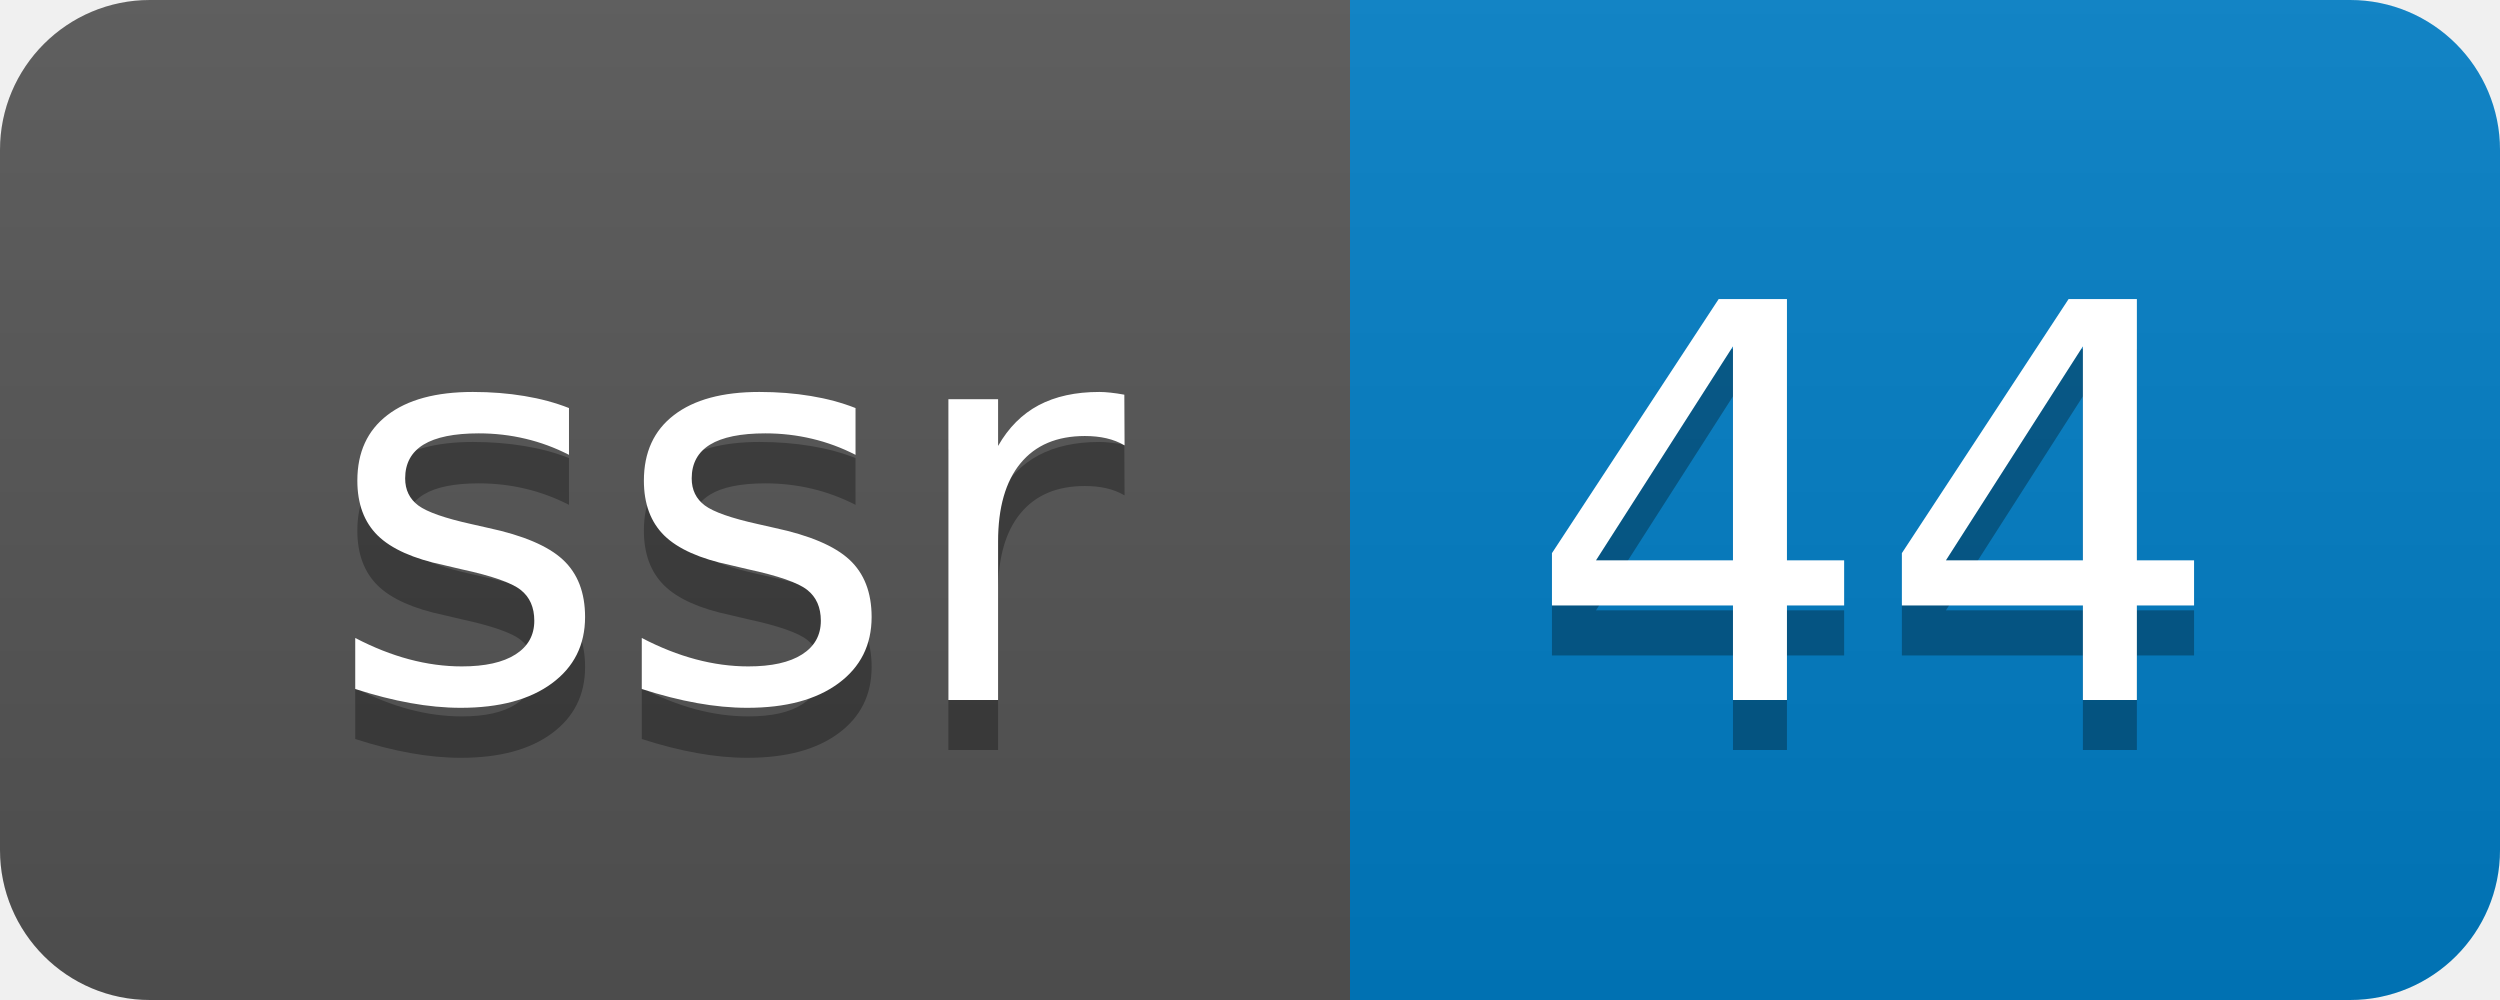
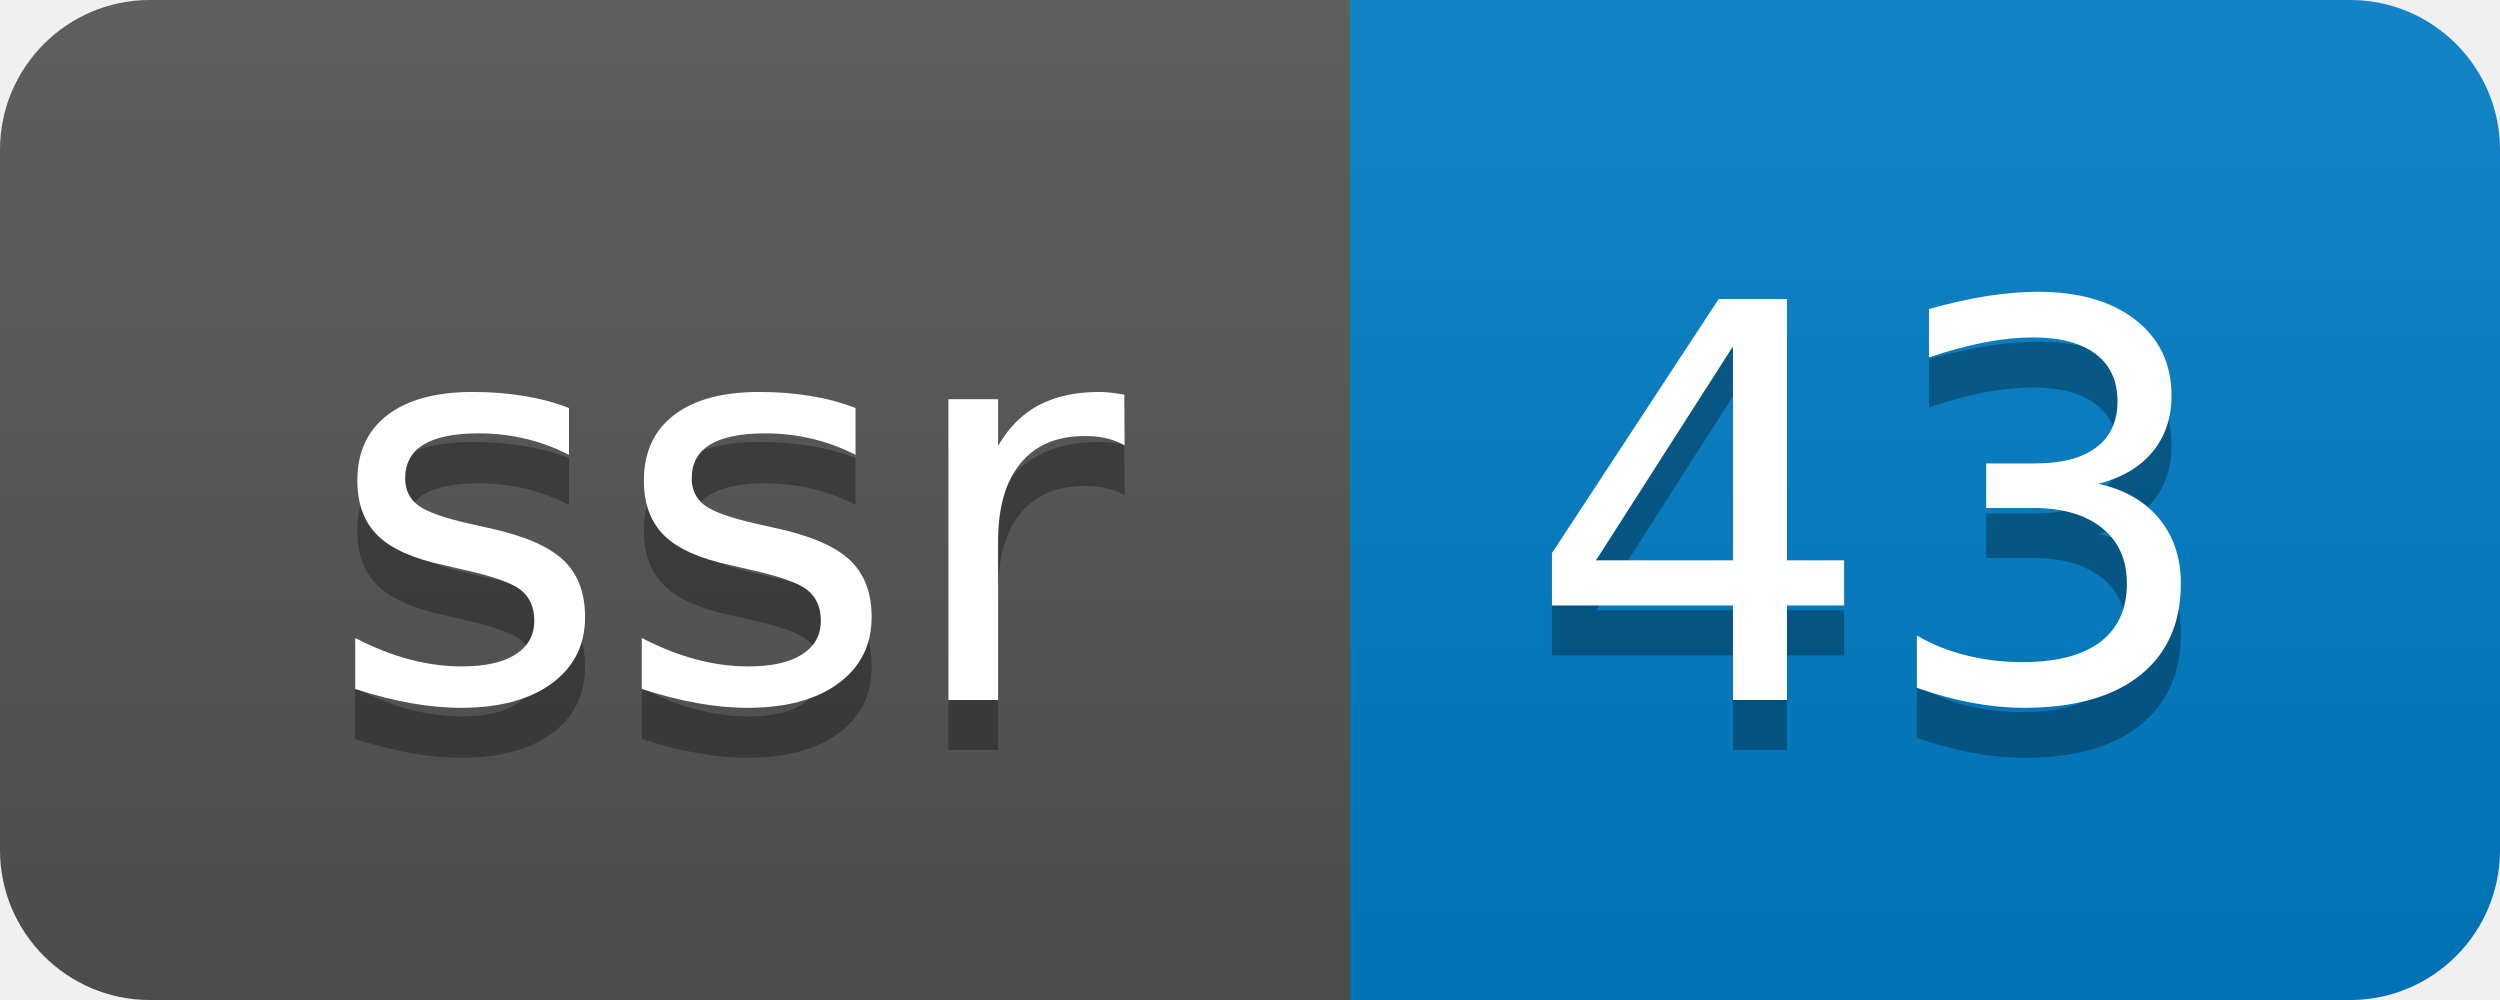
- <svg xmlns="http://www.w3.org/2000/svg" width="50" height="20" role="img" aria-label="ssr: 44">
+ <svg xmlns="http://www.w3.org/2000/svg" width="50" height="20" role="img" aria-label="ssr: 43">
  <linearGradient id="s" x2="0" y2="100%">
    <stop offset="0" stop-color="#bbb" stop-opacity=".1" />
    <stop offset="1" stop-opacity=".1" />
  </linearGradient>
  <clipPath id="r">
    <rect width="50" height="20" rx="3" fill="#fff" />
  </clipPath>
  <g clip-path="url(#r)">
    <rect width="27" height="20" fill="#555" />
    <rect x="27" width="23" height="20" fill="#007ec6" />
    <rect width="50" height="20" fill="url(#s)" />
  </g>
  <g fill="#fff" text-anchor="middle" font-family="Verdana,Geneva,DejaVu Sans,sans-serif" text-rendering="geometricPrecision" font-size="110">
    <text aria-hidden="true" x="145" y="150" fill="#010101" fill-opacity=".3" transform="scale(.1)" textLength="170">ssr</text>
    <text x="145" y="140" transform="scale(.1)" fill="#fff" textLength="170">ssr</text>
-     <text aria-hidden="true" x="375" y="150" fill="#010101" fill-opacity=".3" transform="scale(.1)" textLength="130">44</text>
-     <text x="375" y="140" transform="scale(.1)" fill="#fff" textLength="130">44</text>
+     <text aria-hidden="true" x="375" y="150" fill="#010101" fill-opacity=".3" transform="scale(.1)" textLength="130">43</text>
+     <text x="375" y="140" transform="scale(.1)" fill="#fff" textLength="130">43</text>
  </g>
</svg>
